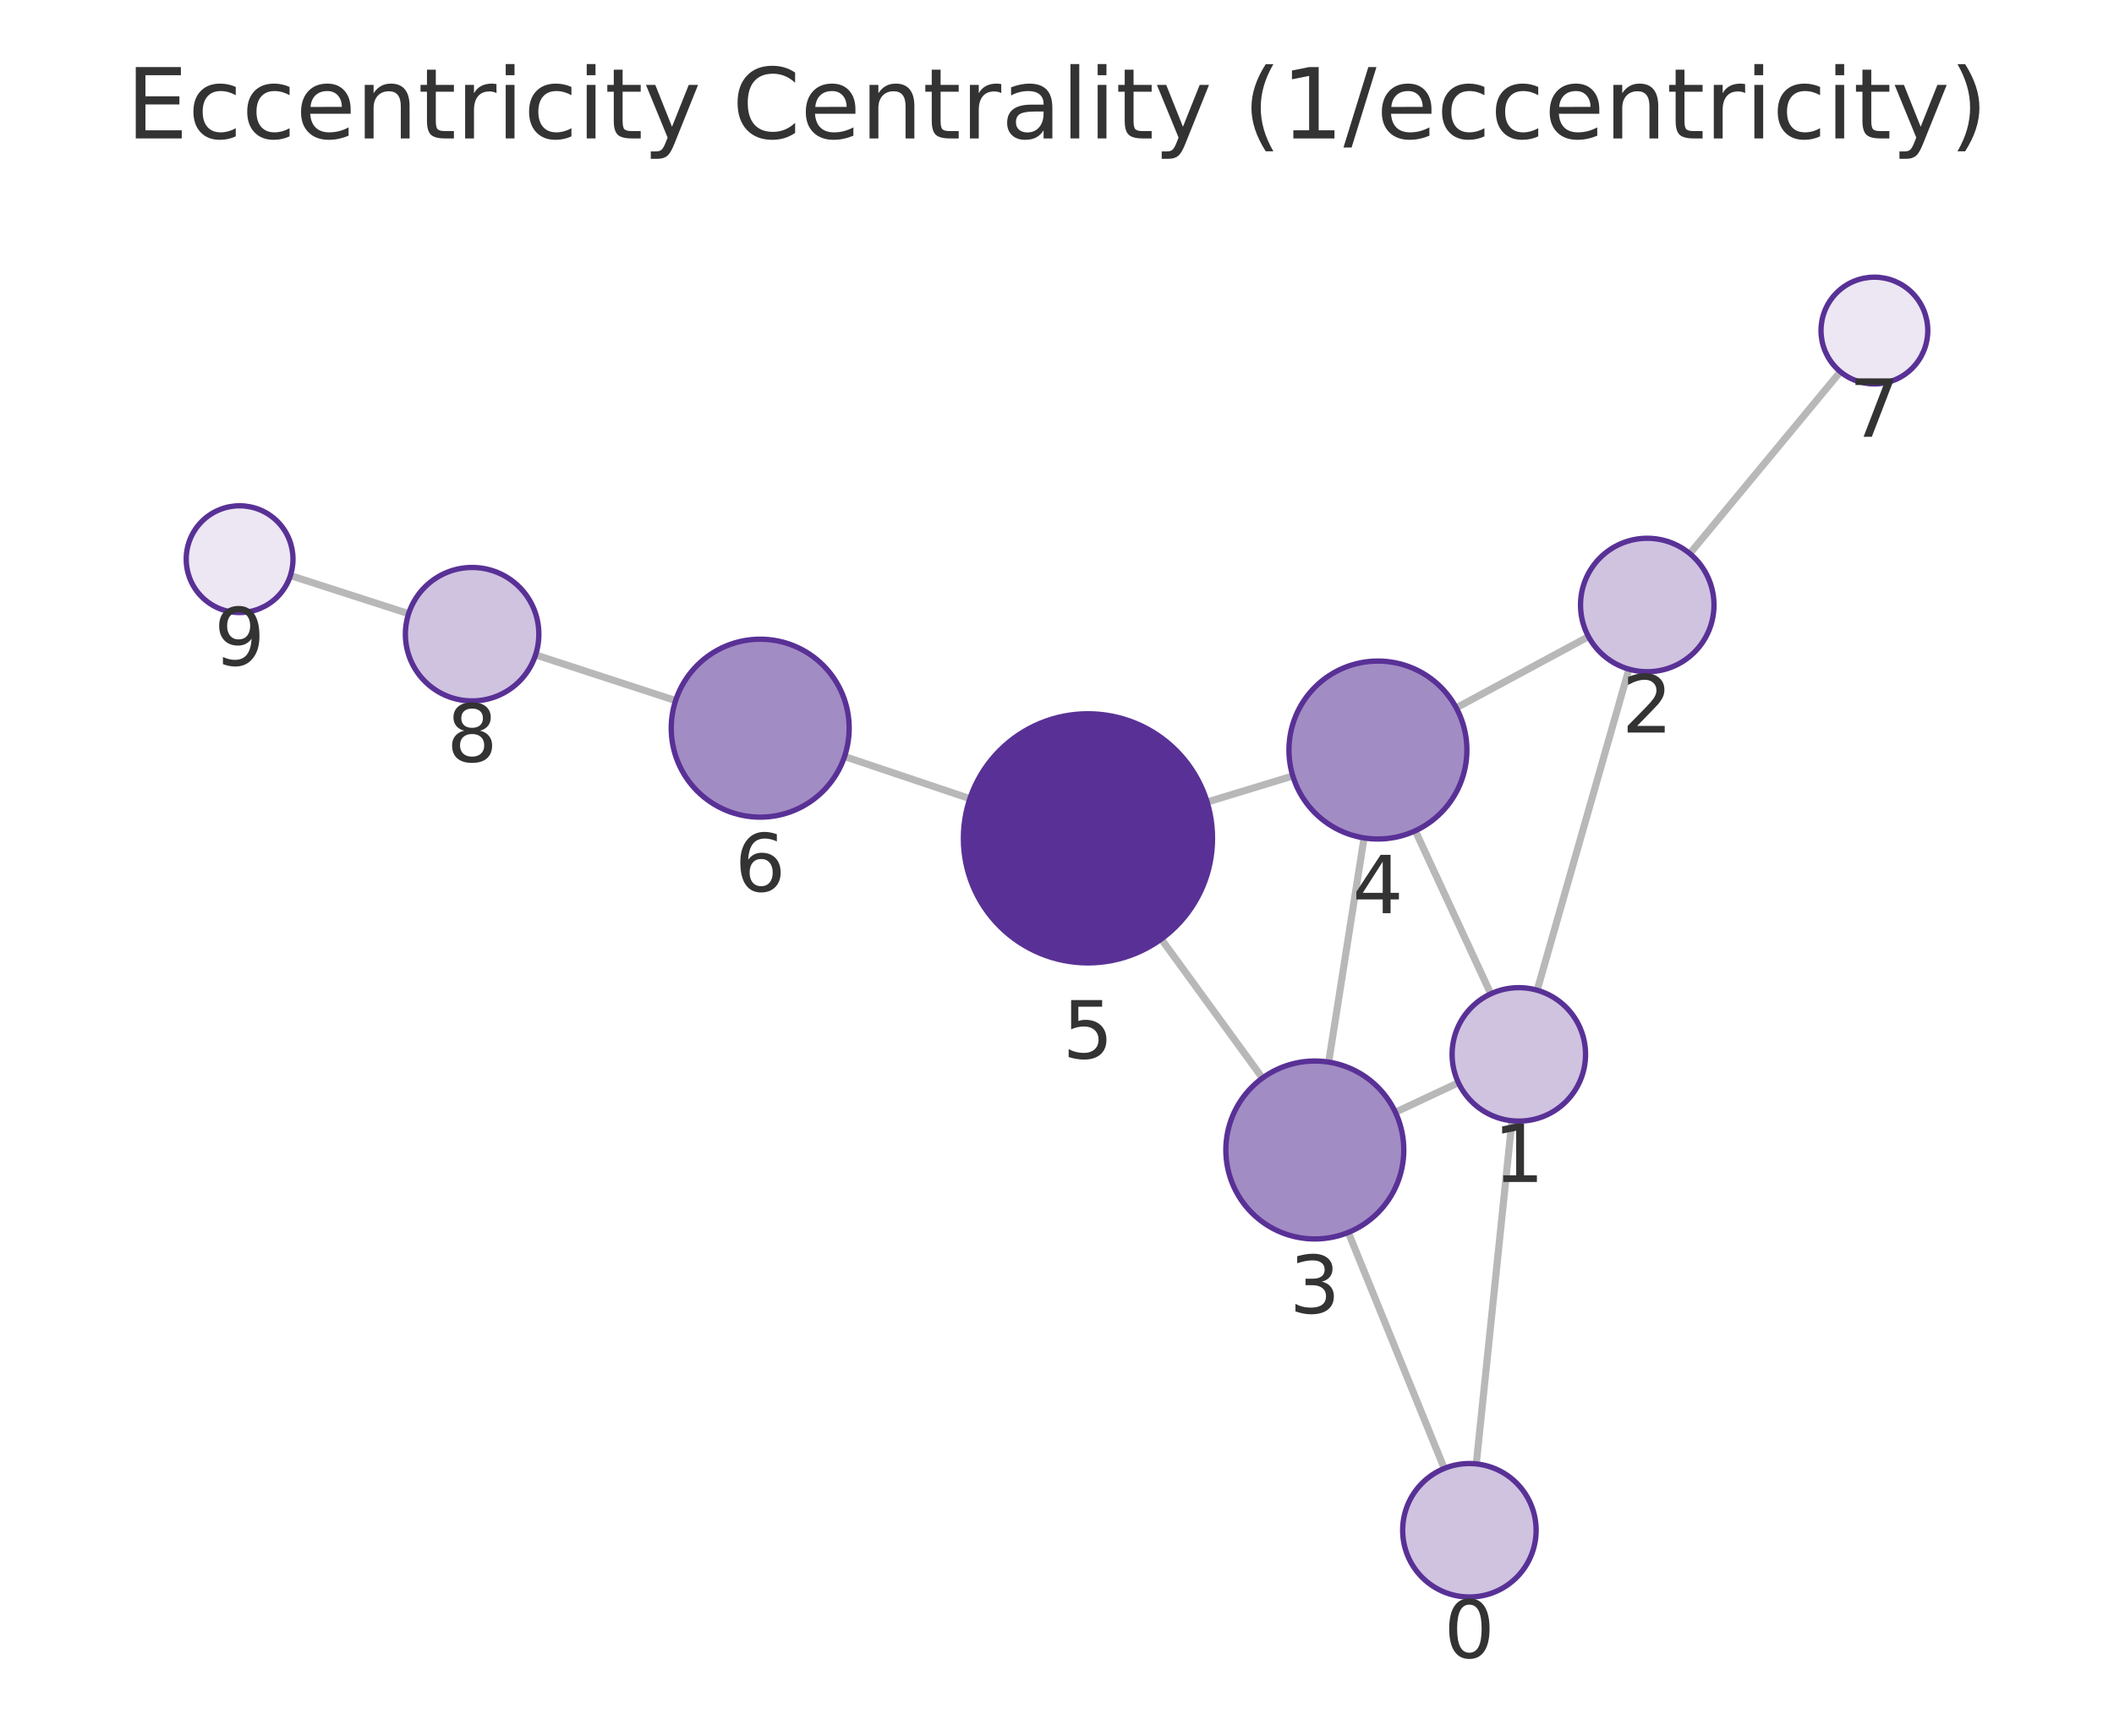
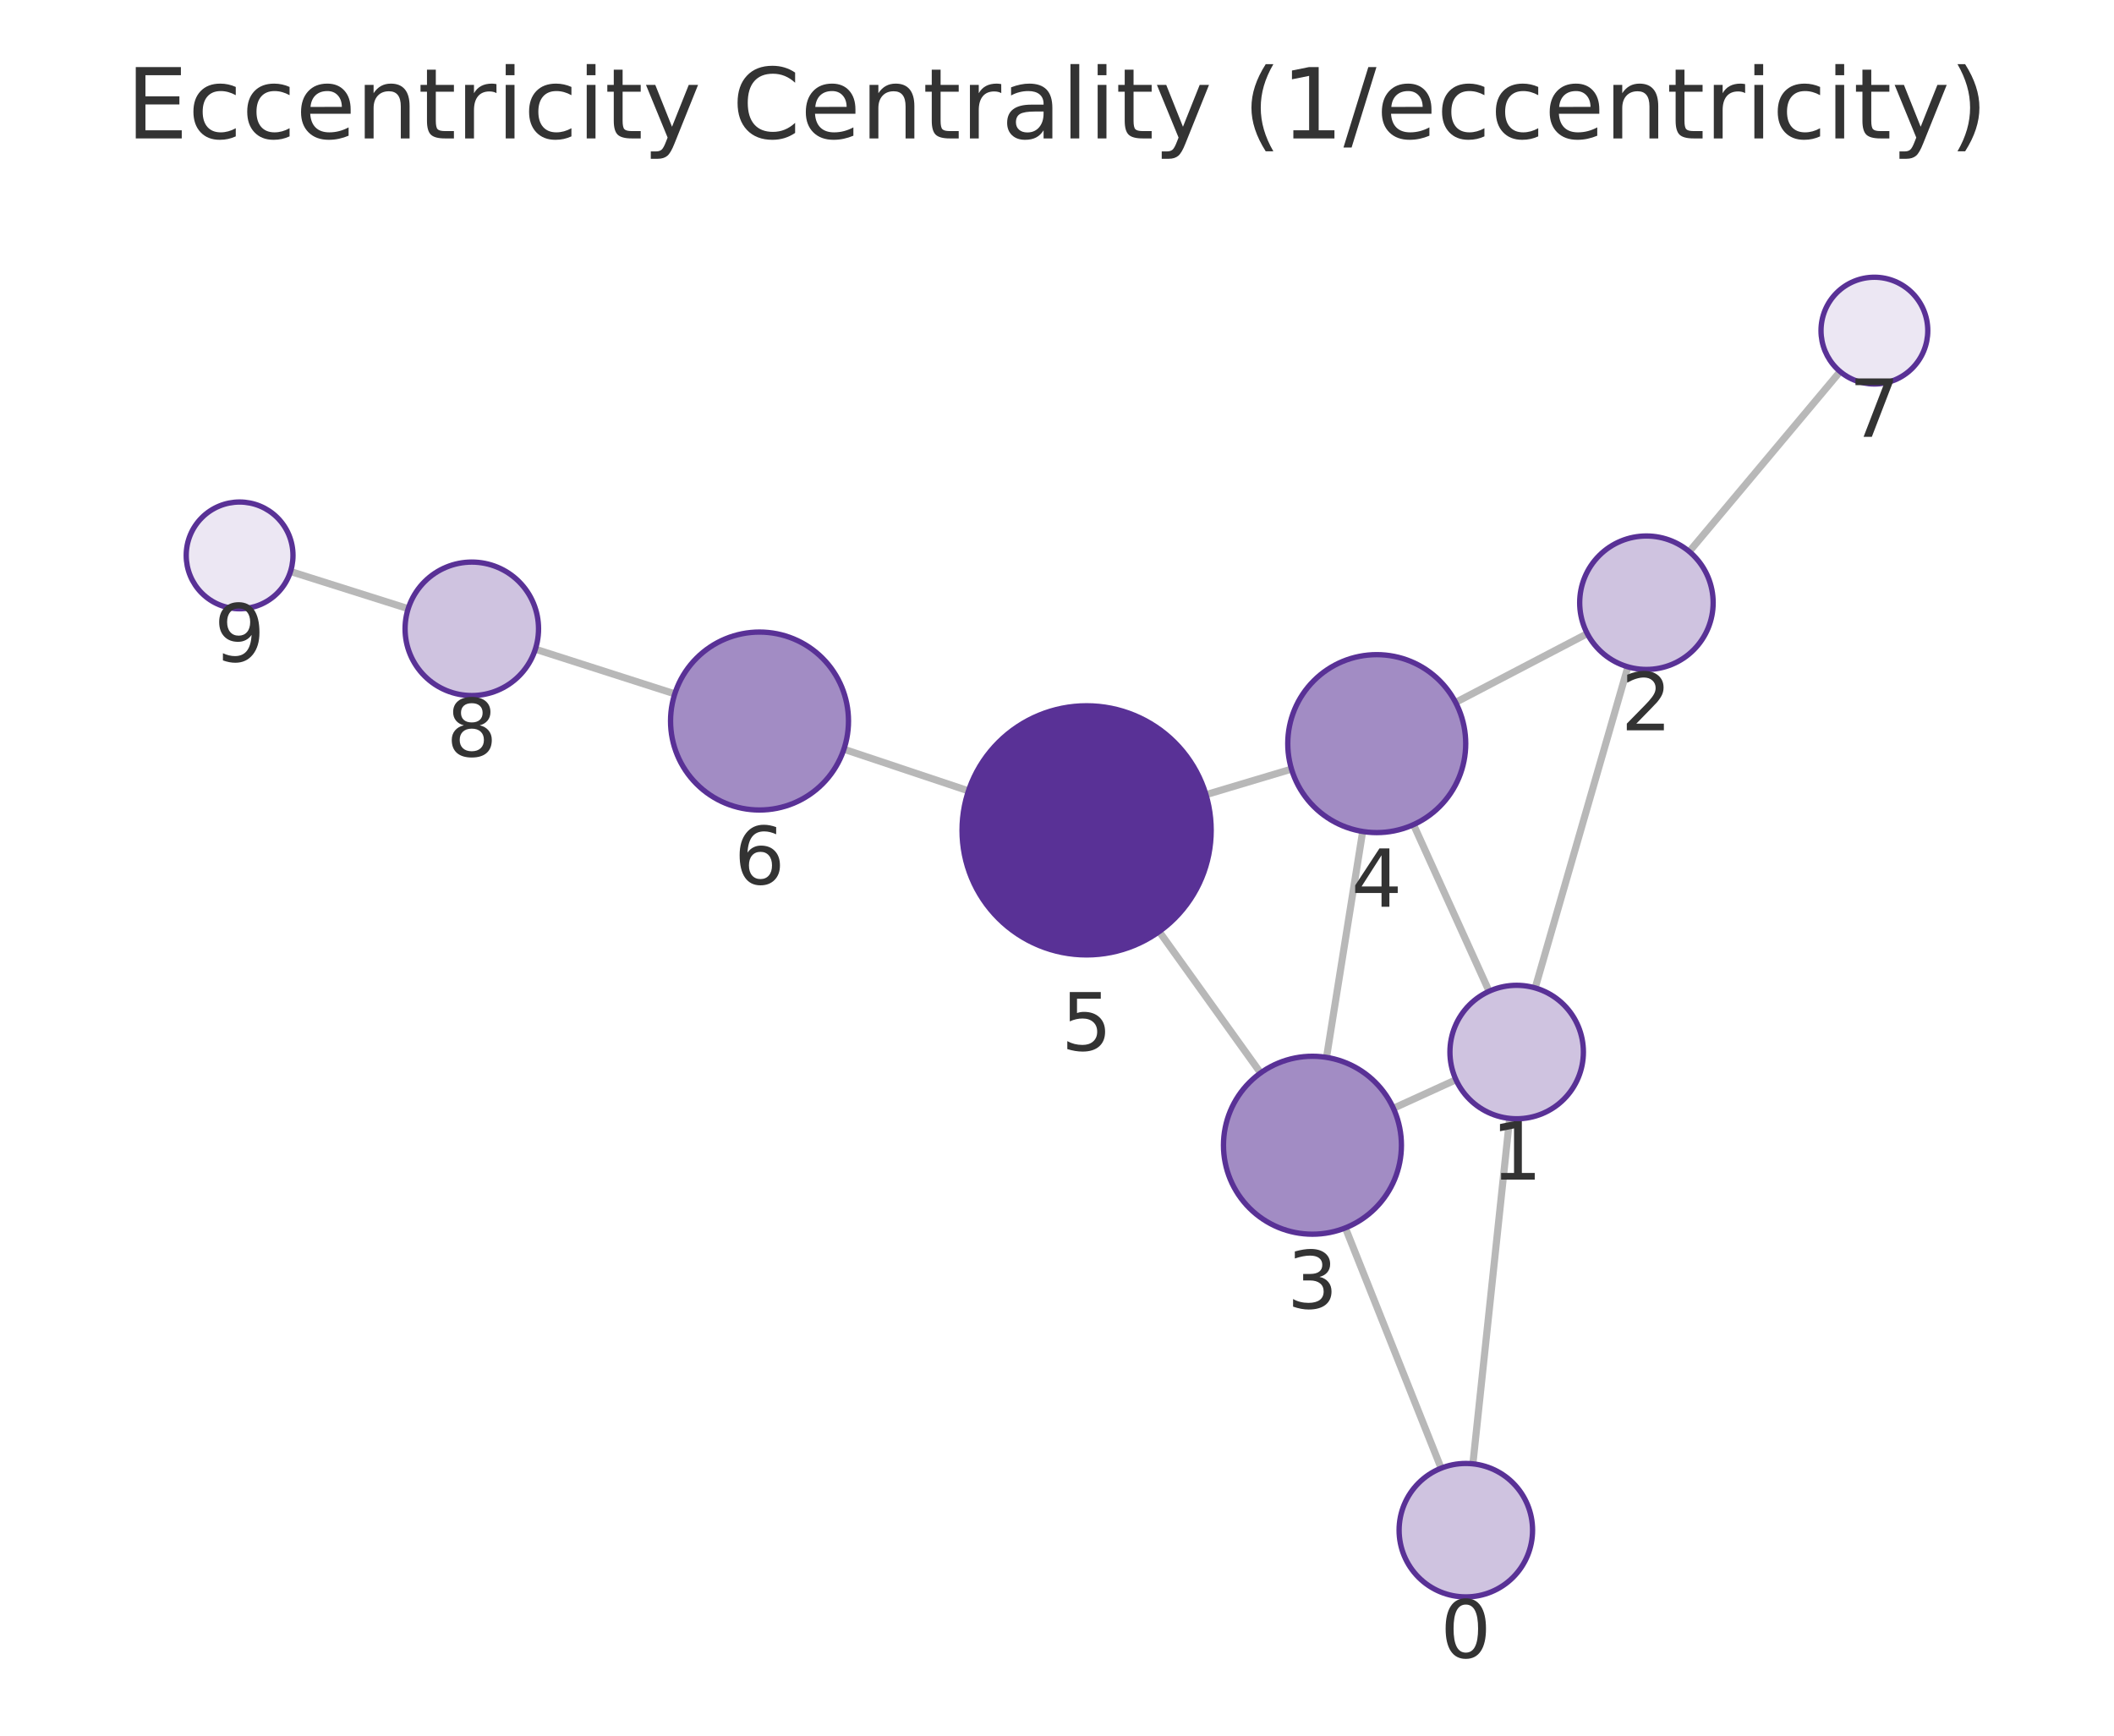
<svg xmlns="http://www.w3.org/2000/svg" xmlns:xlink="http://www.w3.org/1999/xlink" width="237.6pt" height="195.078pt" viewBox="0 0 237.6 195.078" version="1.1">
  <defs>
    <style type="text/css">*{stroke-linejoin: round; stroke-linecap: butt}</style>
  </defs>
  <g id="figure_1">
    <g id="patch_1">
      <path d="M 0 195.078  L 237.6 195.078  L 237.6 0  L 0 0  L 0 195.078  z " style="fill: none" />
    </g>
    <g id="axes_1">
      <g id="patch_2">
        <path d="M 7.2 187.878  L 230.4 187.878  L 230.4 21.558  L 7.2 21.558  L 7.2 187.878  z " style="fill: none" />
      </g>
      <g id="EdgeCollection_1">
-         <path d="M 165.925 164.534  L 169.931 125.967  " clip-path="url(#pdadcfd0503)" style="fill: #b8b8b8; stroke: #b8b8b8; stroke-width: 0.8" />
-         <path d="M 162.326 165.045  L 151.542 138.517  " clip-path="url(#pdadcfd0503)" style="fill: #b8b8b8; stroke: #b8b8b8; stroke-width: 0.8" />
-         <path d="M 172.767 111.296  L 183.08 75.209  " clip-path="url(#pdadcfd0503)" style="fill: #b8b8b8; stroke: #b8b8b8; stroke-width: 0.8" />
-         <path d="M 163.915 121.69  L 156.832 125.01  " clip-path="url(#pdadcfd0503)" style="fill: #b8b8b8; stroke: #b8b8b8; stroke-width: 0.8" />
-         <path d="M 167.555 111.701  L 159.071 93.375  " clip-path="url(#pdadcfd0503)" style="fill: #b8b8b8; stroke: #b8b8b8; stroke-width: 0.8" />
-         <path d="M 178.537 71.554  L 163.674 79.558  " clip-path="url(#pdadcfd0503)" style="fill: #b8b8b8; stroke: #b8b8b8; stroke-width: 0.8" />
-         <path d="M 189.923 62.22  L 206.844 41.775  " clip-path="url(#pdadcfd0503)" style="fill: #b8b8b8; stroke: #b8b8b8; stroke-width: 0.8" />
-         <path d="M 149.335 119.376  L 153.311 94.178  " clip-path="url(#pdadcfd0503)" style="fill: #b8b8b8; stroke: #b8b8b8; stroke-width: 0.8" />
-         <path d="M 141.892 121.168  L 130.518 105.543  " clip-path="url(#pdadcfd0503)" style="fill: #b8b8b8; stroke: #b8b8b8; stroke-width: 0.8" />
-         <path d="M 145.304 87.213  L 135.672 90.146  " clip-path="url(#pdadcfd0503)" style="fill: #b8b8b8; stroke: #b8b8b8; stroke-width: 0.8" />
-         <path d="M 109.009 89.763  L 94.921 85.029  " clip-path="url(#pdadcfd0503)" style="fill: #b8b8b8; stroke: #b8b8b8; stroke-width: 0.8" />
-         <path d="M 75.935 78.741  L 60.193 73.606  " clip-path="url(#pdadcfd0503)" style="fill: #b8b8b8; stroke: #b8b8b8; stroke-width: 0.8" />
-         <path d="M 45.926 68.976  L 32.64 64.689  " clip-path="url(#pdadcfd0503)" style="fill: #b8b8b8; stroke: #b8b8b8; stroke-width: 0.8" />
+         <path d="M 165.543 164.526  L 169.671 125.701  " clip-path="url(#p433a52bb3f)" style="fill: #b8b8b8; stroke: #b8b8b8; stroke-width: 0.8" />
+         <path d="M 161.974 165.017  L 151.213 138.008  " clip-path="url(#p433a52bb3f)" style="fill: #b8b8b8; stroke: #b8b8b8; stroke-width: 0.8" />
+         <path d="M 172.544 111.038  L 182.966 74.949  " clip-path="url(#p433a52bb3f)" style="fill: #b8b8b8; stroke: #b8b8b8; stroke-width: 0.8" />
+         <path d="M 163.64 121.357  L 156.609 124.566  " clip-path="url(#p433a52bb3f)" style="fill: #b8b8b8; stroke: #b8b8b8; stroke-width: 0.8" />
+         <path d="M 167.365 111.413  L 158.869 92.685  " clip-path="url(#p433a52bb3f)" style="fill: #b8b8b8; stroke: #b8b8b8; stroke-width: 0.8" />
+         <path d="M 178.4 71.216  L 163.6 78.948  " clip-path="url(#p433a52bb3f)" style="fill: #b8b8b8; stroke: #b8b8b8; stroke-width: 0.8" />
+         <path d="M 189.864 61.994  L 206.817 41.76  " clip-path="url(#p433a52bb3f)" style="fill: #b8b8b8; stroke: #b8b8b8; stroke-width: 0.8" />
+         <path d="M 149.092 118.844  L 153.156 93.453  " clip-path="url(#p433a52bb3f)" style="fill: #b8b8b8; stroke: #b8b8b8; stroke-width: 0.8" />
+         <path d="M 141.683 120.592  L 130.287 104.703  " clip-path="url(#p433a52bb3f)" style="fill: #b8b8b8; stroke: #b8b8b8; stroke-width: 0.8" />
+         <path d="M 145.156 86.443  L 135.541 89.317  " clip-path="url(#p433a52bb3f)" style="fill: #b8b8b8; stroke: #b8b8b8; stroke-width: 0.8" />
+         <path d="M 108.85 88.889  L 94.85 84.21  " clip-path="url(#p433a52bb3f)" style="fill: #b8b8b8; stroke: #b8b8b8; stroke-width: 0.8" />
+         <path d="M 75.842 77.988  L 60.17 72.964  " clip-path="url(#p433a52bb3f)" style="fill: #b8b8b8; stroke: #b8b8b8; stroke-width: 0.8" />
+         <path d="M 45.877 68.414  L 32.651 64.233  " clip-path="url(#p433a52bb3f)" style="fill: #b8b8b8; stroke: #b8b8b8; stroke-width: 0.8" />
      </g>
      <g id="VertexCollection_1">
-         <path d="M 165.15 179.493  C 167.139 179.493 169.047 178.703 170.453 177.297  C 171.859 175.89 172.65 173.982 172.65 171.993  C 172.65 170.004 171.859 168.097 170.453 166.69  C 169.047 165.284 167.139 164.493 165.15 164.493  C 163.161 164.493 161.253 165.284 159.846 166.69  C 158.44 168.097 157.65 170.004 157.65 171.993  C 157.65 173.982 158.44 175.89 159.846 177.297  C 161.253 178.703 163.161 179.493 165.15 179.493  z " clip-path="url(#pdadcfd0503)" style="fill: #cfc3e0; stroke: #593196; stroke-width: 0.6" />
-         <path d="M 170.706 126.007  C 172.695 126.007 174.603 125.217 176.009 123.81  C 177.416 122.404 178.206 120.496 178.206 118.507  C 178.206 116.518 177.416 114.61 176.009 113.204  C 174.603 111.797 172.695 111.007 170.706 111.007  C 168.717 111.007 166.809 111.797 165.403 113.204  C 163.996 114.61 163.206 116.518 163.206 118.507  C 163.206 120.496 163.996 122.404 165.403 123.81  C 166.809 125.217 168.717 126.007 170.706 126.007  z " clip-path="url(#pdadcfd0503)" style="fill: #cfc3e0; stroke: #593196; stroke-width: 0.6" />
-         <path d="M 185.141 75.498  C 187.13 75.498 189.038 74.708 190.444 73.301  C 191.85 71.895 192.641 69.987 192.641 67.998  C 192.641 66.009 191.85 64.101 190.444 62.695  C 189.038 61.288 187.13 60.498 185.141 60.498  C 183.152 60.498 181.244 61.288 179.837 62.695  C 178.431 64.101 177.641 66.009 177.641 67.998  C 177.641 69.987 178.431 71.895 179.837 73.301  C 181.244 74.708 183.152 75.498 185.141 75.498  z " clip-path="url(#pdadcfd0503)" style="fill: #cfc3e0; stroke: #593196; stroke-width: 0.6" />
-         <path d="M 147.777 139.253  C 150.429 139.253 152.973 138.2 154.848 136.324  C 156.723 134.449 157.777 131.905 157.777 129.253  C 157.777 126.601 156.723 124.058 154.848 122.182  C 152.973 120.307 150.429 119.253 147.777 119.253  C 145.125 119.253 142.581 120.307 140.706 122.182  C 138.831 124.058 137.777 126.601 137.777 129.253  C 137.777 131.905 138.831 134.449 140.706 136.324  C 142.581 138.2 145.125 139.253 147.777 139.253  z " clip-path="url(#pdadcfd0503)" style="fill: #a28cc4; stroke: #593196; stroke-width: 0.6" />
-         <path d="M 154.87 94.3  C 157.522 94.3 160.066 93.246 161.941 91.371  C 163.816 89.496 164.87 86.952 164.87 84.3  C 164.87 81.648 163.816 79.104 161.941 77.229  C 160.066 75.353 157.522 74.3 154.87 74.3  C 152.218 74.3 149.674 75.353 147.799 77.229  C 145.924 79.104 144.87 81.648 144.87 84.3  C 144.87 86.952 145.924 89.496 147.799 91.371  C 149.674 93.246 152.218 94.3 154.87 94.3  z " clip-path="url(#pdadcfd0503)" style="fill: #a28cc4; stroke: #593196; stroke-width: 0.6" />
-         <path d="M 122.279 108.224  C 125.992 108.224 129.553 106.749 132.179 104.123  C 134.804 101.498 136.279 97.936 136.279 94.224  C 136.279 90.511 134.804 86.95 132.179 84.324  C 129.553 81.699 125.992 80.224 122.279 80.224  C 118.566 80.224 115.005 81.699 112.38 84.324  C 109.754 86.95 108.279 90.511 108.279 94.224  C 108.279 97.936 109.754 101.498 112.38 104.123  C 115.005 106.749 118.566 108.224 122.279 108.224  z " clip-path="url(#pdadcfd0503)" style="fill: #593196; stroke: #593196; stroke-width: 0.6" />
-         <path d="M 85.442 91.843  C 88.094 91.843 90.638 90.789 92.513 88.914  C 94.389 87.039 95.442 84.495 95.442 81.843  C 95.442 79.191 94.389 76.647 92.513 74.772  C 90.638 72.896 88.094 71.843 85.442 71.843  C 82.79 71.843 80.247 72.896 78.371 74.772  C 76.496 76.647 75.442 79.191 75.442 81.843  C 75.442 84.495 76.496 87.039 78.371 88.914  C 80.247 90.789 82.79 91.843 85.442 91.843  z " clip-path="url(#pdadcfd0503)" style="fill: #a28cc4; stroke: #593196; stroke-width: 0.6" />
-         <path d="M 210.67 43.153  C 212.261 43.153 213.787 42.521 214.912 41.395  C 216.037 40.27 216.67 38.744 216.67 37.153  C 216.67 35.561 216.037 34.035 214.912 32.91  C 213.787 31.785 212.261 31.153 210.67 31.153  C 209.078 31.153 207.552 31.785 206.427 32.91  C 205.302 34.035 204.67 35.561 204.67 37.153  C 204.67 38.744 205.302 40.27 206.427 41.395  C 207.552 42.521 209.078 43.153 210.67 43.153  z " clip-path="url(#pdadcfd0503)" style="fill: #ece7f3; stroke: #593196; stroke-width: 0.6" />
-         <path d="M 53.063 78.78  C 55.052 78.78 56.96 77.989 58.366 76.583  C 59.773 75.176 60.563 73.269 60.563 71.28  C 60.563 69.291 59.773 67.383 58.366 65.976  C 56.96 64.57 55.052 63.78 53.063 63.78  C 51.074 63.78 49.166 64.57 47.76 65.976  C 46.353 67.383 45.563 69.291 45.563 71.28  C 45.563 73.269 46.353 75.176 47.76 76.583  C 49.166 77.989 51.074 78.78 53.063 78.78  z " clip-path="url(#pdadcfd0503)" style="fill: #cfc3e0; stroke: #593196; stroke-width: 0.6" />
-         <path d="M 26.93 68.847  C 28.522 68.847 30.048 68.214 31.173 67.089  C 32.298 65.964 32.93 64.438 32.93 62.847  C 32.93 61.255 32.298 59.729 31.173 58.604  C 30.048 57.479 28.522 56.847 26.93 56.847  C 25.339 56.847 23.813 57.479 22.688 58.604  C 21.563 59.729 20.93 61.255 20.93 62.847  C 20.93 64.438 21.563 65.964 22.688 67.089  C 23.813 68.214 25.339 68.847 26.93 68.847  z " clip-path="url(#pdadcfd0503)" style="fill: #ece7f3; stroke: #593196; stroke-width: 0.6" />
+         <path d="M 164.75 179.484  C 166.739 179.484 168.647 178.694 170.054 177.287  C 171.46 175.881 172.25 173.973 172.25 171.984  C 172.25 169.995 171.46 168.087 170.054 166.681  C 168.647 165.274 166.739 164.484 164.75 164.484  C 162.761 164.484 160.853 165.274 159.447 166.681  C 158.041 168.087 157.25 169.995 157.25 171.984  C 157.25 173.973 158.041 175.881 159.447 177.287  C 160.853 178.694 162.761 179.484 164.75 179.484  z " clip-path="url(#p433a52bb3f)" style="fill: #cfc3e0; stroke: #593196; stroke-width: 0.6" />
+         <path d="M 170.463 125.743  C 172.453 125.743 174.36 124.953 175.767 123.547  C 177.173 122.14 177.963 120.232 177.963 118.243  C 177.963 116.254 177.173 114.346 175.767 112.94  C 174.36 111.534 172.453 110.743 170.463 110.743  C 168.474 110.743 166.567 111.534 165.16 112.94  C 163.754 114.346 162.963 116.254 162.963 118.243  C 162.963 120.232 163.754 122.14 165.16 123.547  C 166.567 124.953 168.474 125.743 170.463 125.743  z " clip-path="url(#p433a52bb3f)" style="fill: #cfc3e0; stroke: #593196; stroke-width: 0.6" />
+         <path d="M 185.047 75.243  C 187.036 75.243 188.944 74.453 190.35 73.046  C 191.757 71.64 192.547 69.732 192.547 67.743  C 192.547 65.754 191.757 63.846 190.35 62.44  C 188.944 61.033 187.036 60.243 185.047 60.243  C 183.058 60.243 181.15 61.033 179.744 62.44  C 178.337 63.846 177.547 65.754 177.547 67.743  C 177.547 69.732 178.337 71.64 179.744 73.046  C 181.15 74.453 183.058 75.243 185.047 75.243  z " clip-path="url(#p433a52bb3f)" style="fill: #cfc3e0; stroke: #593196; stroke-width: 0.6" />
+         <path d="M 147.511 138.718  C 150.163 138.718 152.707 137.664 154.582 135.789  C 156.458 133.914 157.511 131.37 157.511 128.718  C 157.511 126.066 156.458 123.522 154.582 121.647  C 152.707 119.772 150.163 118.718 147.511 118.718  C 144.859 118.718 142.316 119.772 140.44 121.647  C 138.565 123.522 137.511 126.066 137.511 128.718  C 137.511 131.37 138.565 133.914 140.44 135.789  C 142.316 137.664 144.859 138.718 147.511 138.718  z " clip-path="url(#p433a52bb3f)" style="fill: #a28cc4; stroke: #593196; stroke-width: 0.6" />
+         <path d="M 154.737 93.579  C 157.389 93.579 159.933 92.525 161.808 90.65  C 163.683 88.775 164.737 86.231 164.737 83.579  C 164.737 80.927 163.683 78.383 161.808 76.508  C 159.933 74.633 157.389 73.579 154.737 73.579  C 152.085 73.579 149.541 74.633 147.666 76.508  C 145.791 78.383 144.737 80.927 144.737 83.579  C 144.737 86.231 145.791 88.775 147.666 90.65  C 149.541 92.525 152.085 93.579 154.737 93.579  z " clip-path="url(#p433a52bb3f)" style="fill: #a28cc4; stroke: #593196; stroke-width: 0.6" />
+         <path d="M 122.128 107.327  C 125.84 107.327 129.402 105.852 132.027 103.226  C 134.652 100.601 136.128 97.04 136.128 93.327  C 136.128 89.614 134.652 86.053 132.027 83.427  C 129.402 80.802 125.84 79.327 122.128 79.327  C 118.415 79.327 114.853 80.802 112.228 83.427  C 109.603 86.053 108.128 89.614 108.128 93.327  C 108.128 97.04 109.603 100.601 112.228 103.226  C 114.853 105.852 118.415 107.327 122.128 107.327  z " clip-path="url(#p433a52bb3f)" style="fill: #593196; stroke: #593196; stroke-width: 0.6" />
+         <path d="M 85.365 91.04  C 88.017 91.04 90.561 89.987 92.436 88.111  C 94.312 86.236 95.365 83.692 95.365 81.04  C 95.365 78.388 94.312 75.844 92.436 73.969  C 90.561 72.094 88.017 71.04 85.365 71.04  C 82.713 71.04 80.169 72.094 78.294 73.969  C 76.419 75.844 75.365 78.388 75.365 81.04  C 75.365 83.692 76.419 86.236 78.294 88.111  C 80.169 89.987 82.713 91.04 85.365 91.04  z " clip-path="url(#p433a52bb3f)" style="fill: #a28cc4; stroke: #593196; stroke-width: 0.6" />
+         <path d="M 210.67 43.16  C 212.261 43.16 213.787 42.528 214.912 41.403  C 216.038 40.278 216.67 38.752 216.67 37.16  C 216.67 35.569 216.038 34.043 214.912 32.918  C 213.787 31.793 212.261 31.16 210.67 31.16  C 209.079 31.16 207.552 31.793 206.427 32.918  C 205.302 34.043 204.67 35.569 204.67 37.16  C 204.67 38.752 205.302 40.278 206.427 41.403  C 207.552 42.528 209.079 43.16 210.67 43.16  z " clip-path="url(#p433a52bb3f)" style="fill: #ece7f3; stroke: #593196; stroke-width: 0.6" />
+         <path d="M 53.028 78.175  C 55.017 78.175 56.925 77.385 58.331 75.979  C 59.738 74.572 60.528 72.664 60.528 70.675  C 60.528 68.686 59.738 66.778 58.331 65.372  C 56.925 63.966 55.017 63.175 53.028 63.175  C 51.039 63.175 49.131 63.966 47.725 65.372  C 46.318 66.778 45.528 68.686 45.528 70.675  C 45.528 72.664 46.318 74.572 47.725 75.979  C 49.131 77.385 51.039 78.175 53.028 78.175  z " clip-path="url(#p433a52bb3f)" style="fill: #cfc3e0; stroke: #593196; stroke-width: 0.6" />
+         <path d="M 26.93 68.424  C 28.521 68.424 30.048 67.792 31.173 66.667  C 32.298 65.542 32.93 64.015 32.93 62.424  C 32.93 60.833 32.298 59.307 31.173 58.182  C 30.048 57.056 28.521 56.424 26.93 56.424  C 25.339 56.424 23.813 57.056 22.688 58.182  C 21.562 59.307 20.93 60.833 20.93 62.424  C 20.93 64.015 21.562 65.542 22.688 66.667  C 23.813 67.792 25.339 68.424 26.93 68.424  z " clip-path="url(#p433a52bb3f)" style="fill: #ece7f3; stroke: #593196; stroke-width: 0.6" />
      </g>
      <g id="text_1">
-         <g clip-path="url(#pdadcfd0503)">
-           <g style="fill: #333333" transform="translate(162.2866 186.3313) scale(0.09 -0.09)">
+         <g clip-path="url(#p433a52bb3f)">
+           <g style="fill: #333333" transform="translate(161.8872 186.3217) scale(0.09 -0.09)">
            <defs>
              <path id="DejaVuSans-13" d="M 2034 4250  Q 1547 4250 1301 3770  Q 1056 3291 1056 2328  Q 1056 1369 1301 889  Q 1547 409 2034 409  Q 2525 409 2770 889  Q 3016 1369 3016 2328  Q 3016 3291 2770 3770  Q 2525 4250 2034 4250  z M 2034 4750  Q 2819 4750 3233 4129  Q 3647 3509 3647 2328  Q 3647 1150 3233 529  Q 2819 -91 2034 -91  Q 1250 -91 836 529  Q 422 1150 422 2328  Q 422 3509 836 4129  Q 1250 4750 2034 4750  z " transform="scale(0.015625)" />
            </defs>
            <use xlink:href="#DejaVuSans-13" />
          </g>
        </g>
      </g>
      <g id="text_2">
-         <g clip-path="url(#pdadcfd0503)">
-           <g style="fill: #333333" transform="translate(167.843 132.845) scale(0.09 -0.09)">
+         <g clip-path="url(#p433a52bb3f)">
+           <g style="fill: #333333" transform="translate(167.6004 132.5812) scale(0.09 -0.09)">
            <defs>
              <path id="DejaVuSans-14" d="M 794 531  L 1825 531  L 1825 4091  L 703 3866  L 703 4441  L 1819 4666  L 2450 4666  L 2450 531  L 3481 531  L 3481 0  L 794 0  L 794 531  z " transform="scale(0.015625)" />
            </defs>
            <use xlink:href="#DejaVuSans-14" />
          </g>
        </g>
      </g>
      <g id="text_3">
-         <g clip-path="url(#pdadcfd0503)">
-           <g style="fill: #333333" transform="translate(182.2776 82.33572) scale(0.09 -0.09)">
+         <g clip-path="url(#p433a52bb3f)">
+           <g style="fill: #333333" transform="translate(182.1838 82.08094) scale(0.09 -0.09)">
            <defs>
              <path id="DejaVuSans-15" d="M 1228 531  L 3431 531  L 3431 0  L 469 0  L 469 531  Q 828 903 1448 1529  Q 2069 2156 2228 2338  Q 2531 2678 2651 2914  Q 2772 3150 2772 3378  Q 2772 3750 2511 3984  Q 2250 4219 1831 4219  Q 1534 4219 1204 4116  Q 875 4013 500 3803  L 500 4441  Q 881 4594 1212 4672  Q 1544 4750 1819 4750  Q 2544 4750 2975 4387  Q 3406 4025 3406 3419  Q 3406 3131 3298 2873  Q 3191 2616 2906 2266  Q 2828 2175 2409 1742  Q 1991 1309 1228 531  z " transform="scale(0.015625)" />
            </defs>
            <use xlink:href="#DejaVuSans-15" />
          </g>
        </g>
      </g>
      <g id="text_4">
-         <g clip-path="url(#pdadcfd0503)">
-           <g style="fill: #333333" transform="translate(144.9137 147.5912) scale(0.09 -0.09)">
+         <g clip-path="url(#p433a52bb3f)">
+           <g style="fill: #333333" transform="translate(144.6482 147.056) scale(0.09 -0.09)">
            <defs>
              <path id="DejaVuSans-16" d="M 2597 2516  Q 3050 2419 3304 2112  Q 3559 1806 3559 1356  Q 3559 666 3084 287  Q 2609 -91 1734 -91  Q 1441 -91 1130 -33  Q 819 25 488 141  L 488 750  Q 750 597 1062 519  Q 1375 441 1716 441  Q 2309 441 2620 675  Q 2931 909 2931 1356  Q 2931 1769 2642 2001  Q 2353 2234 1838 2234  L 1294 2234  L 1294 2753  L 1863 2753  Q 2328 2753 2575 2939  Q 2822 3125 2822 3475  Q 2822 3834 2567 4026  Q 2313 4219 1838 4219  Q 1578 4219 1281 4162  Q 984 4106 628 3988  L 628 4550  Q 988 4650 1302 4700  Q 1616 4750 1894 4750  Q 2613 4750 3031 4423  Q 3450 4097 3450 3541  Q 3450 3153 3228 2886  Q 3006 2619 2597 2516  z " transform="scale(0.015625)" />
            </defs>
            <use xlink:href="#DejaVuSans-16" />
          </g>
        </g>
      </g>
      <g id="text_5">
-         <g clip-path="url(#pdadcfd0503)">
-           <g style="fill: #333333" transform="translate(152.0069 102.6377) scale(0.09 -0.09)">
+         <g clip-path="url(#p433a52bb3f)">
+           <g style="fill: #333333" transform="translate(151.874 101.9167) scale(0.09 -0.09)">
            <defs>
              <path id="DejaVuSans-17" d="M 2419 4116  L 825 1625  L 2419 1625  L 2419 4116  z M 2253 4666  L 3047 4666  L 3047 1625  L 3713 1625  L 3713 1100  L 3047 1100  L 3047 0  L 2419 0  L 2419 1100  L 313 1100  L 313 1709  L 2253 4666  z " transform="scale(0.015625)" />
            </defs>
            <use xlink:href="#DejaVuSans-17" />
          </g>
        </g>
      </g>
      <g id="text_6">
-         <g clip-path="url(#pdadcfd0503)">
-           <g style="fill: #333333" transform="translate(119.416 118.9615) scale(0.09 -0.09)">
+         <g clip-path="url(#p433a52bb3f)">
+           <g style="fill: #333333" transform="translate(119.2644 118.0648) scale(0.09 -0.09)">
            <defs>
              <path id="DejaVuSans-18" d="M 691 4666  L 3169 4666  L 3169 4134  L 1269 4134  L 1269 2991  Q 1406 3038 1543 3061  Q 1681 3084 1819 3084  Q 2600 3084 3056 2656  Q 3513 2228 3513 1497  Q 3513 744 3044 326  Q 2575 -91 1722 -91  Q 1428 -91 1123 -41  Q 819 9 494 109  L 494 744  Q 775 591 1075 516  Q 1375 441 1709 441  Q 2250 441 2565 725  Q 2881 1009 2881 1497  Q 2881 1984 2565 2268  Q 2250 2553 1709 2553  Q 1456 2553 1204 2497  Q 953 2441 691 2322  L 691 4666  z " transform="scale(0.015625)" />
            </defs>
            <use xlink:href="#DejaVuSans-18" />
          </g>
        </g>
      </g>
      <g id="text_7">
-         <g clip-path="url(#pdadcfd0503)">
-           <g style="fill: #333333" transform="translate(82.57925 100.1807) scale(0.09 -0.09)">
+         <g clip-path="url(#p433a52bb3f)">
+           <g style="fill: #333333" transform="translate(82.50215 99.37809) scale(0.09 -0.09)">
            <defs>
              <path id="DejaVuSans-19" d="M 2113 2584  Q 1688 2584 1439 2293  Q 1191 2003 1191 1497  Q 1191 994 1439 701  Q 1688 409 2113 409  Q 2538 409 2786 701  Q 3034 994 3034 1497  Q 3034 2003 2786 2293  Q 2538 2584 2113 2584  z M 3366 4563  L 3366 3988  Q 3128 4100 2886 4159  Q 2644 4219 2406 4219  Q 1781 4219 1451 3797  Q 1122 3375 1075 2522  Q 1259 2794 1537 2939  Q 1816 3084 2150 3084  Q 2853 3084 3261 2657  Q 3669 2231 3669 1497  Q 3669 778 3244 343  Q 2819 -91 2113 -91  Q 1303 -91 875 529  Q 447 1150 447 2328  Q 447 3434 972 4092  Q 1497 4750 2381 4750  Q 2619 4750 2861 4703  Q 3103 4656 3366 4563  z " transform="scale(0.015625)" />
            </defs>
            <use xlink:href="#DejaVuSans-19" />
          </g>
        </g>
      </g>
      <g id="text_8">
-         <g clip-path="url(#pdadcfd0503)">
-           <g style="fill: #333333" transform="translate(207.8065 49.09059) scale(0.09 -0.09)">
+         <g clip-path="url(#p433a52bb3f)">
+           <g style="fill: #333333" transform="translate(207.8067 49.09827) scale(0.09 -0.09)">
            <defs>
              <path id="DejaVuSans-1a" d="M 525 4666  L 3525 4666  L 3525 4397  L 1831 0  L 1172 0  L 2766 4134  L 525 4134  L 525 4666  z " transform="scale(0.015625)" />
            </defs>
            <use xlink:href="#DejaVuSans-1a" />
          </g>
        </g>
      </g>
      <g id="text_9">
-         <g clip-path="url(#pdadcfd0503)">
-           <g style="fill: #333333" transform="translate(50.20007 85.61747) scale(0.09 -0.09)">
+         <g clip-path="url(#p433a52bb3f)">
+           <g style="fill: #333333" transform="translate(50.16484 85.01316) scale(0.09 -0.09)">
            <defs>
              <path id="DejaVuSans-1b" d="M 2034 2216  Q 1584 2216 1326 1975  Q 1069 1734 1069 1313  Q 1069 891 1326 650  Q 1584 409 2034 409  Q 2484 409 2743 651  Q 3003 894 3003 1313  Q 3003 1734 2745 1975  Q 2488 2216 2034 2216  z M 1403 2484  Q 997 2584 770 2862  Q 544 3141 544 3541  Q 544 4100 942 4425  Q 1341 4750 2034 4750  Q 2731 4750 3128 4425  Q 3525 4100 3525 3541  Q 3525 3141 3298 2862  Q 3072 2584 2669 2484  Q 3125 2378 3379 2068  Q 3634 1759 3634 1313  Q 3634 634 3220 271  Q 2806 -91 2034 -91  Q 1263 -91 848 271  Q 434 634 434 1313  Q 434 1759 690 2068  Q 947 2378 1403 2484  z M 1172 3481  Q 1172 3119 1398 2916  Q 1625 2713 2034 2713  Q 2441 2713 2670 2916  Q 2900 3119 2900 3481  Q 2900 3844 2670 4047  Q 2441 4250 2034 4250  Q 1625 4250 1398 4047  Q 1172 3844 1172 3481  z " transform="scale(0.015625)" />
            </defs>
            <use xlink:href="#DejaVuSans-1b" />
          </g>
        </g>
      </g>
      <g id="text_10">
-         <g clip-path="url(#pdadcfd0503)">
-           <g style="fill: #333333" transform="translate(24.06727 74.78451) scale(0.09 -0.09)">
+         <g clip-path="url(#p433a52bb3f)">
+           <g style="fill: #333333" transform="translate(24.06705 74.36206) scale(0.09 -0.09)">
            <defs>
              <path id="DejaVuSans-1c" d="M 703 97  L 703 672  Q 941 559 1184 500  Q 1428 441 1663 441  Q 2288 441 2617 861  Q 2947 1281 2994 2138  Q 2813 1869 2534 1725  Q 2256 1581 1919 1581  Q 1219 1581 811 2004  Q 403 2428 403 3163  Q 403 3881 828 4315  Q 1253 4750 1959 4750  Q 2769 4750 3195 4129  Q 3622 3509 3622 2328  Q 3622 1225 3098 567  Q 2575 -91 1691 -91  Q 1453 -91 1209 -44  Q 966 3 703 97  z M 1959 2075  Q 2384 2075 2632 2365  Q 2881 2656 2881 3163  Q 2881 3666 2632 3958  Q 2384 4250 1959 4250  Q 1534 4250 1286 3958  Q 1038 3666 1038 3163  Q 1038 2656 1286 2365  Q 1534 2075 1959 2075  z " transform="scale(0.015625)" />
            </defs>
            <use xlink:href="#DejaVuSans-1c" />
          </g>
        </g>
      </g>
      <g id="matplotlib.axis_1" />
      <g id="matplotlib.axis_2" />
      <g id="text_11">
        <g style="fill: #333333" transform="translate(14.18141 15.55828) scale(0.11 -0.11)">
          <defs>
            <path id="DejaVuSans-28" d="M 628 4666  L 3578 4666  L 3578 4134  L 1259 4134  L 1259 2753  L 3481 2753  L 3481 2222  L 1259 2222  L 1259 531  L 3634 531  L 3634 0  L 628 0  L 628 4666  z " transform="scale(0.015625)" />
            <path id="DejaVuSans-46" d="M 3122 3366  L 3122 2828  Q 2878 2963 2633 3030  Q 2388 3097 2138 3097  Q 1578 3097 1268 2742  Q 959 2388 959 1747  Q 959 1106 1268 751  Q 1578 397 2138 397  Q 2388 397 2633 464  Q 2878 531 3122 666  L 3122 134  Q 2881 22 2623 -34  Q 2366 -91 2075 -91  Q 1284 -91 818 406  Q 353 903 353 1747  Q 353 2603 823 3093  Q 1294 3584 2113 3584  Q 2378 3584 2631 3529  Q 2884 3475 3122 3366  z " transform="scale(0.015625)" />
            <path id="DejaVuSans-48" d="M 3597 1894  L 3597 1613  L 953 1613  Q 991 1019 1311 708  Q 1631 397 2203 397  Q 2534 397 2845 478  Q 3156 559 3463 722  L 3463 178  Q 3153 47 2828 -22  Q 2503 -91 2169 -91  Q 1331 -91 842 396  Q 353 884 353 1716  Q 353 2575 817 3079  Q 1281 3584 2069 3584  Q 2775 3584 3186 3129  Q 3597 2675 3597 1894  z M 3022 2063  Q 3016 2534 2758 2815  Q 2500 3097 2075 3097  Q 1594 3097 1305 2825  Q 1016 2553 972 2059  L 3022 2063  z " transform="scale(0.015625)" />
            <path id="DejaVuSans-51" d="M 3513 2113  L 3513 0  L 2938 0  L 2938 2094  Q 2938 2591 2744 2837  Q 2550 3084 2163 3084  Q 1697 3084 1428 2787  Q 1159 2491 1159 1978  L 1159 0  L 581 0  L 581 3500  L 1159 3500  L 1159 2956  Q 1366 3272 1645 3428  Q 1925 3584 2291 3584  Q 2894 3584 3203 3211  Q 3513 2838 3513 2113  z " transform="scale(0.015625)" />
            <path id="DejaVuSans-57" d="M 1172 4494  L 1172 3500  L 2356 3500  L 2356 3053  L 1172 3053  L 1172 1153  Q 1172 725 1289 603  Q 1406 481 1766 481  L 2356 481  L 2356 0  L 1766 0  Q 1100 0 847 248  Q 594 497 594 1153  L 594 3053  L 172 3053  L 172 3500  L 594 3500  L 594 4494  L 1172 4494  z " transform="scale(0.015625)" />
            <path id="DejaVuSans-55" d="M 2631 2963  Q 2534 3019 2420 3045  Q 2306 3072 2169 3072  Q 1681 3072 1420 2755  Q 1159 2438 1159 1844  L 1159 0  L 581 0  L 581 3500  L 1159 3500  L 1159 2956  Q 1341 3275 1631 3429  Q 1922 3584 2338 3584  Q 2397 3584 2469 3576  Q 2541 3569 2628 3553  L 2631 2963  z " transform="scale(0.015625)" />
            <path id="DejaVuSans-4c" d="M 603 3500  L 1178 3500  L 1178 0  L 603 0  L 603 3500  z M 603 4863  L 1178 4863  L 1178 4134  L 603 4134  L 603 4863  z " transform="scale(0.015625)" />
            <path id="DejaVuSans-5c" d="M 2059 -325  Q 1816 -950 1584 -1140  Q 1353 -1331 966 -1331  L 506 -1331  L 506 -850  L 844 -850  Q 1081 -850 1212 -737  Q 1344 -625 1503 -206  L 1606 56  L 191 3500  L 800 3500  L 1894 763  L 2988 3500  L 3597 3500  L 2059 -325  z " transform="scale(0.015625)" />
            <path id="DejaVuSans-3" transform="scale(0.015625)" />
            <path id="DejaVuSans-26" d="M 4122 4306  L 4122 3641  Q 3803 3938 3442 4084  Q 3081 4231 2675 4231  Q 1875 4231 1450 3742  Q 1025 3253 1025 2328  Q 1025 1406 1450 917  Q 1875 428 2675 428  Q 3081 428 3442 575  Q 3803 722 4122 1019  L 4122 359  Q 3791 134 3420 21  Q 3050 -91 2638 -91  Q 1578 -91 968 557  Q 359 1206 359 2328  Q 359 3453 968 4101  Q 1578 4750 2638 4750  Q 3056 4750 3426 4639  Q 3797 4528 4122 4306  z " transform="scale(0.015625)" />
            <path id="DejaVuSans-44" d="M 2194 1759  Q 1497 1759 1228 1600  Q 959 1441 959 1056  Q 959 750 1161 570  Q 1363 391 1709 391  Q 2188 391 2477 730  Q 2766 1069 2766 1631  L 2766 1759  L 2194 1759  z M 3341 1997  L 3341 0  L 2766 0  L 2766 531  Q 2569 213 2275 61  Q 1981 -91 1556 -91  Q 1019 -91 701 211  Q 384 513 384 1019  Q 384 1609 779 1909  Q 1175 2209 1959 2209  L 2766 2209  L 2766 2266  Q 2766 2663 2505 2880  Q 2244 3097 1772 3097  Q 1472 3097 1187 3025  Q 903 2953 641 2809  L 641 3341  Q 956 3463 1253 3523  Q 1550 3584 1831 3584  Q 2591 3584 2966 3190  Q 3341 2797 3341 1997  z " transform="scale(0.015625)" />
            <path id="DejaVuSans-4f" d="M 603 4863  L 1178 4863  L 1178 0  L 603 0  L 603 4863  z " transform="scale(0.015625)" />
            <path id="DejaVuSans-b" d="M 1984 4856  Q 1566 4138 1362 3434  Q 1159 2731 1159 2009  Q 1159 1288 1364 580  Q 1569 -128 1984 -844  L 1484 -844  Q 1016 -109 783 600  Q 550 1309 550 2009  Q 550 2706 781 3412  Q 1013 4119 1484 4856  L 1984 4856  z " transform="scale(0.015625)" />
            <path id="DejaVuSans-12" d="M 1625 4666  L 2156 4666  L 531 -594  L 0 -594  L 1625 4666  z " transform="scale(0.015625)" />
            <path id="DejaVuSans-c" d="M 513 4856  L 1013 4856  Q 1481 4119 1714 3412  Q 1947 2706 1947 2009  Q 1947 1309 1714 600  Q 1481 -109 1013 -844  L 513 -844  Q 928 -128 1133 580  Q 1338 1288 1338 2009  Q 1338 2731 1133 3434  Q 928 4138 513 4856  z " transform="scale(0.015625)" />
          </defs>
          <use xlink:href="#DejaVuSans-28" />
          <use xlink:href="#DejaVuSans-46" transform="translate(63.1875 0)" />
          <use xlink:href="#DejaVuSans-46" transform="translate(118.1719 0)" />
          <use xlink:href="#DejaVuSans-48" transform="translate(173.1562 0)" />
          <use xlink:href="#DejaVuSans-51" transform="translate(234.6875 0)" />
          <use xlink:href="#DejaVuSans-57" transform="translate(298.0625 0)" />
          <use xlink:href="#DejaVuSans-55" transform="translate(337.2656 0)" />
          <use xlink:href="#DejaVuSans-4c" transform="translate(378.375 0)" />
          <use xlink:href="#DejaVuSans-46" transform="translate(406.1562 0)" />
          <use xlink:href="#DejaVuSans-4c" transform="translate(461.1406 0)" />
          <use xlink:href="#DejaVuSans-57" transform="translate(488.9219 0)" />
          <use xlink:href="#DejaVuSans-5c" transform="translate(528.125 0)" />
          <use xlink:href="#DejaVuSans-3" transform="translate(587.3125 0)" />
          <use xlink:href="#DejaVuSans-26" transform="translate(619.0938 0)" />
          <use xlink:href="#DejaVuSans-48" transform="translate(688.9219 0)" />
          <use xlink:href="#DejaVuSans-51" transform="translate(750.4531 0)" />
          <use xlink:href="#DejaVuSans-57" transform="translate(813.8281 0)" />
          <use xlink:href="#DejaVuSans-55" transform="translate(853.0312 0)" />
          <use xlink:href="#DejaVuSans-44" transform="translate(894.1406 0)" />
          <use xlink:href="#DejaVuSans-4f" transform="translate(955.4219 0)" />
          <use xlink:href="#DejaVuSans-4c" transform="translate(983.2031 0)" />
          <use xlink:href="#DejaVuSans-57" transform="translate(1010.984 0)" />
          <use xlink:href="#DejaVuSans-5c" transform="translate(1050.188 0)" />
          <use xlink:href="#DejaVuSans-3" transform="translate(1109.375 0)" />
          <use xlink:href="#DejaVuSans-b" transform="translate(1141.156 0)" />
          <use xlink:href="#DejaVuSans-14" transform="translate(1180.172 0)" />
          <use xlink:href="#DejaVuSans-12" transform="translate(1243.797 0)" />
          <use xlink:href="#DejaVuSans-48" transform="translate(1277.484 0)" />
          <use xlink:href="#DejaVuSans-46" transform="translate(1339.016 0)" />
          <use xlink:href="#DejaVuSans-46" transform="translate(1394 0)" />
          <use xlink:href="#DejaVuSans-48" transform="translate(1448.984 0)" />
          <use xlink:href="#DejaVuSans-51" transform="translate(1510.516 0)" />
          <use xlink:href="#DejaVuSans-57" transform="translate(1573.891 0)" />
          <use xlink:href="#DejaVuSans-55" transform="translate(1613.094 0)" />
          <use xlink:href="#DejaVuSans-4c" transform="translate(1654.203 0)" />
          <use xlink:href="#DejaVuSans-46" transform="translate(1681.984 0)" />
          <use xlink:href="#DejaVuSans-4c" transform="translate(1736.969 0)" />
          <use xlink:href="#DejaVuSans-57" transform="translate(1764.75 0)" />
          <use xlink:href="#DejaVuSans-5c" transform="translate(1803.953 0)" />
          <use xlink:href="#DejaVuSans-c" transform="translate(1863.141 0)" />
        </g>
      </g>
    </g>
  </g>
  <defs>
-     <clipPath id="pdadcfd0503">
+     <clipPath id="p433a52bb3f">
      <rect x="7.2" y="21.558" width="223.2" height="166.32" />
    </clipPath>
  </defs>
</svg>
